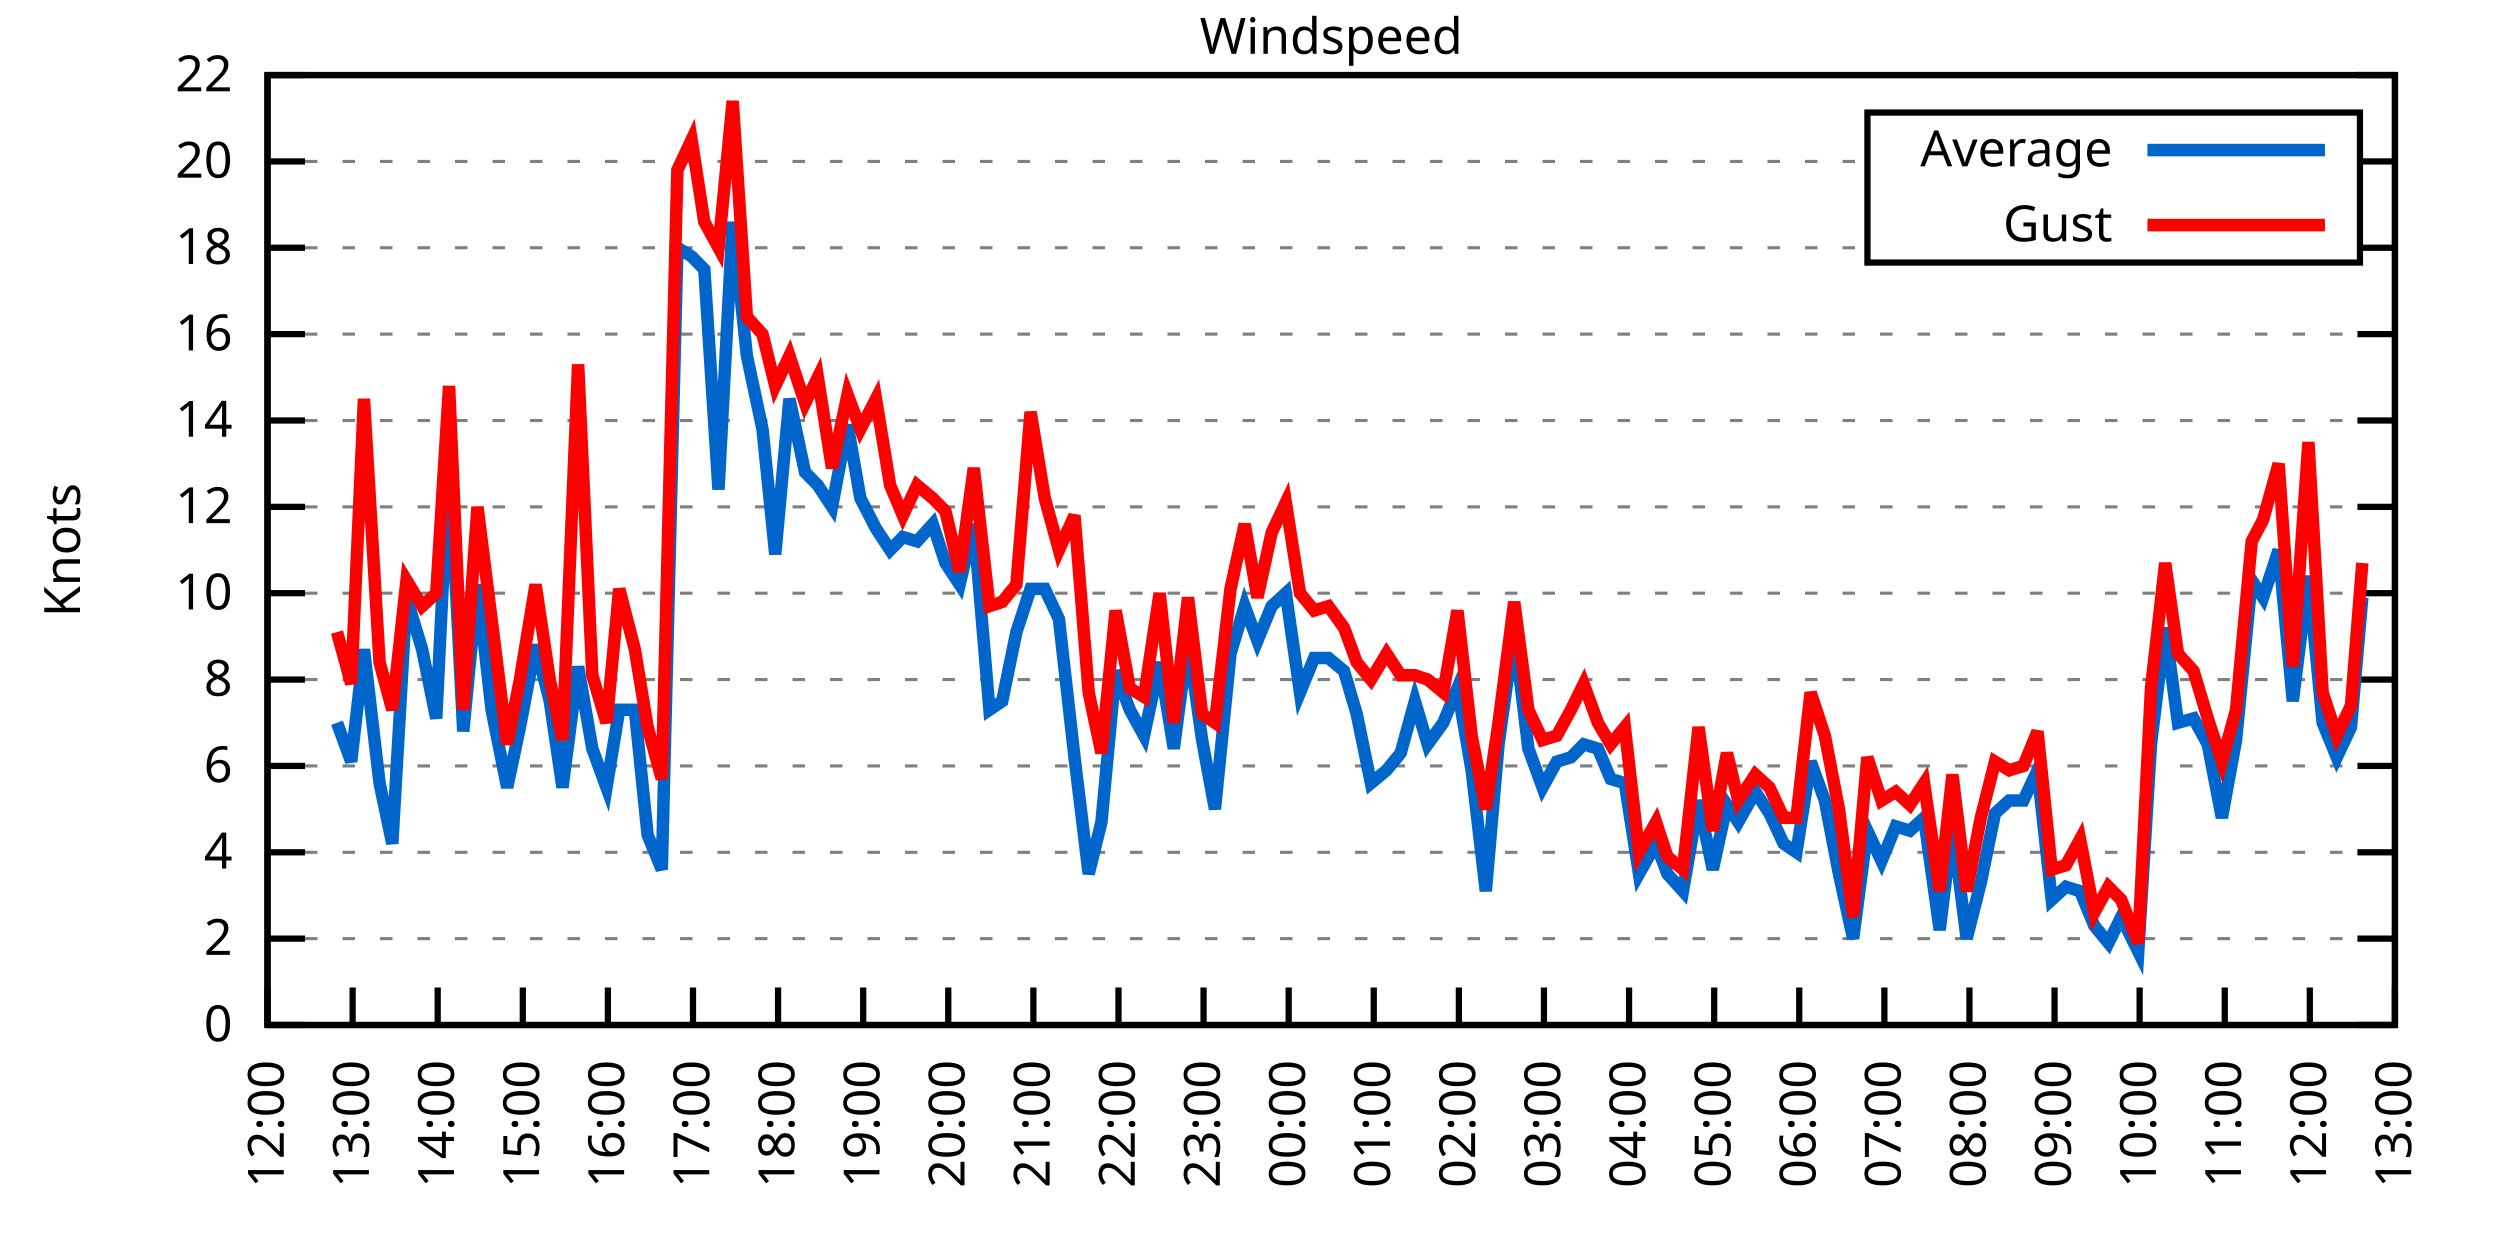
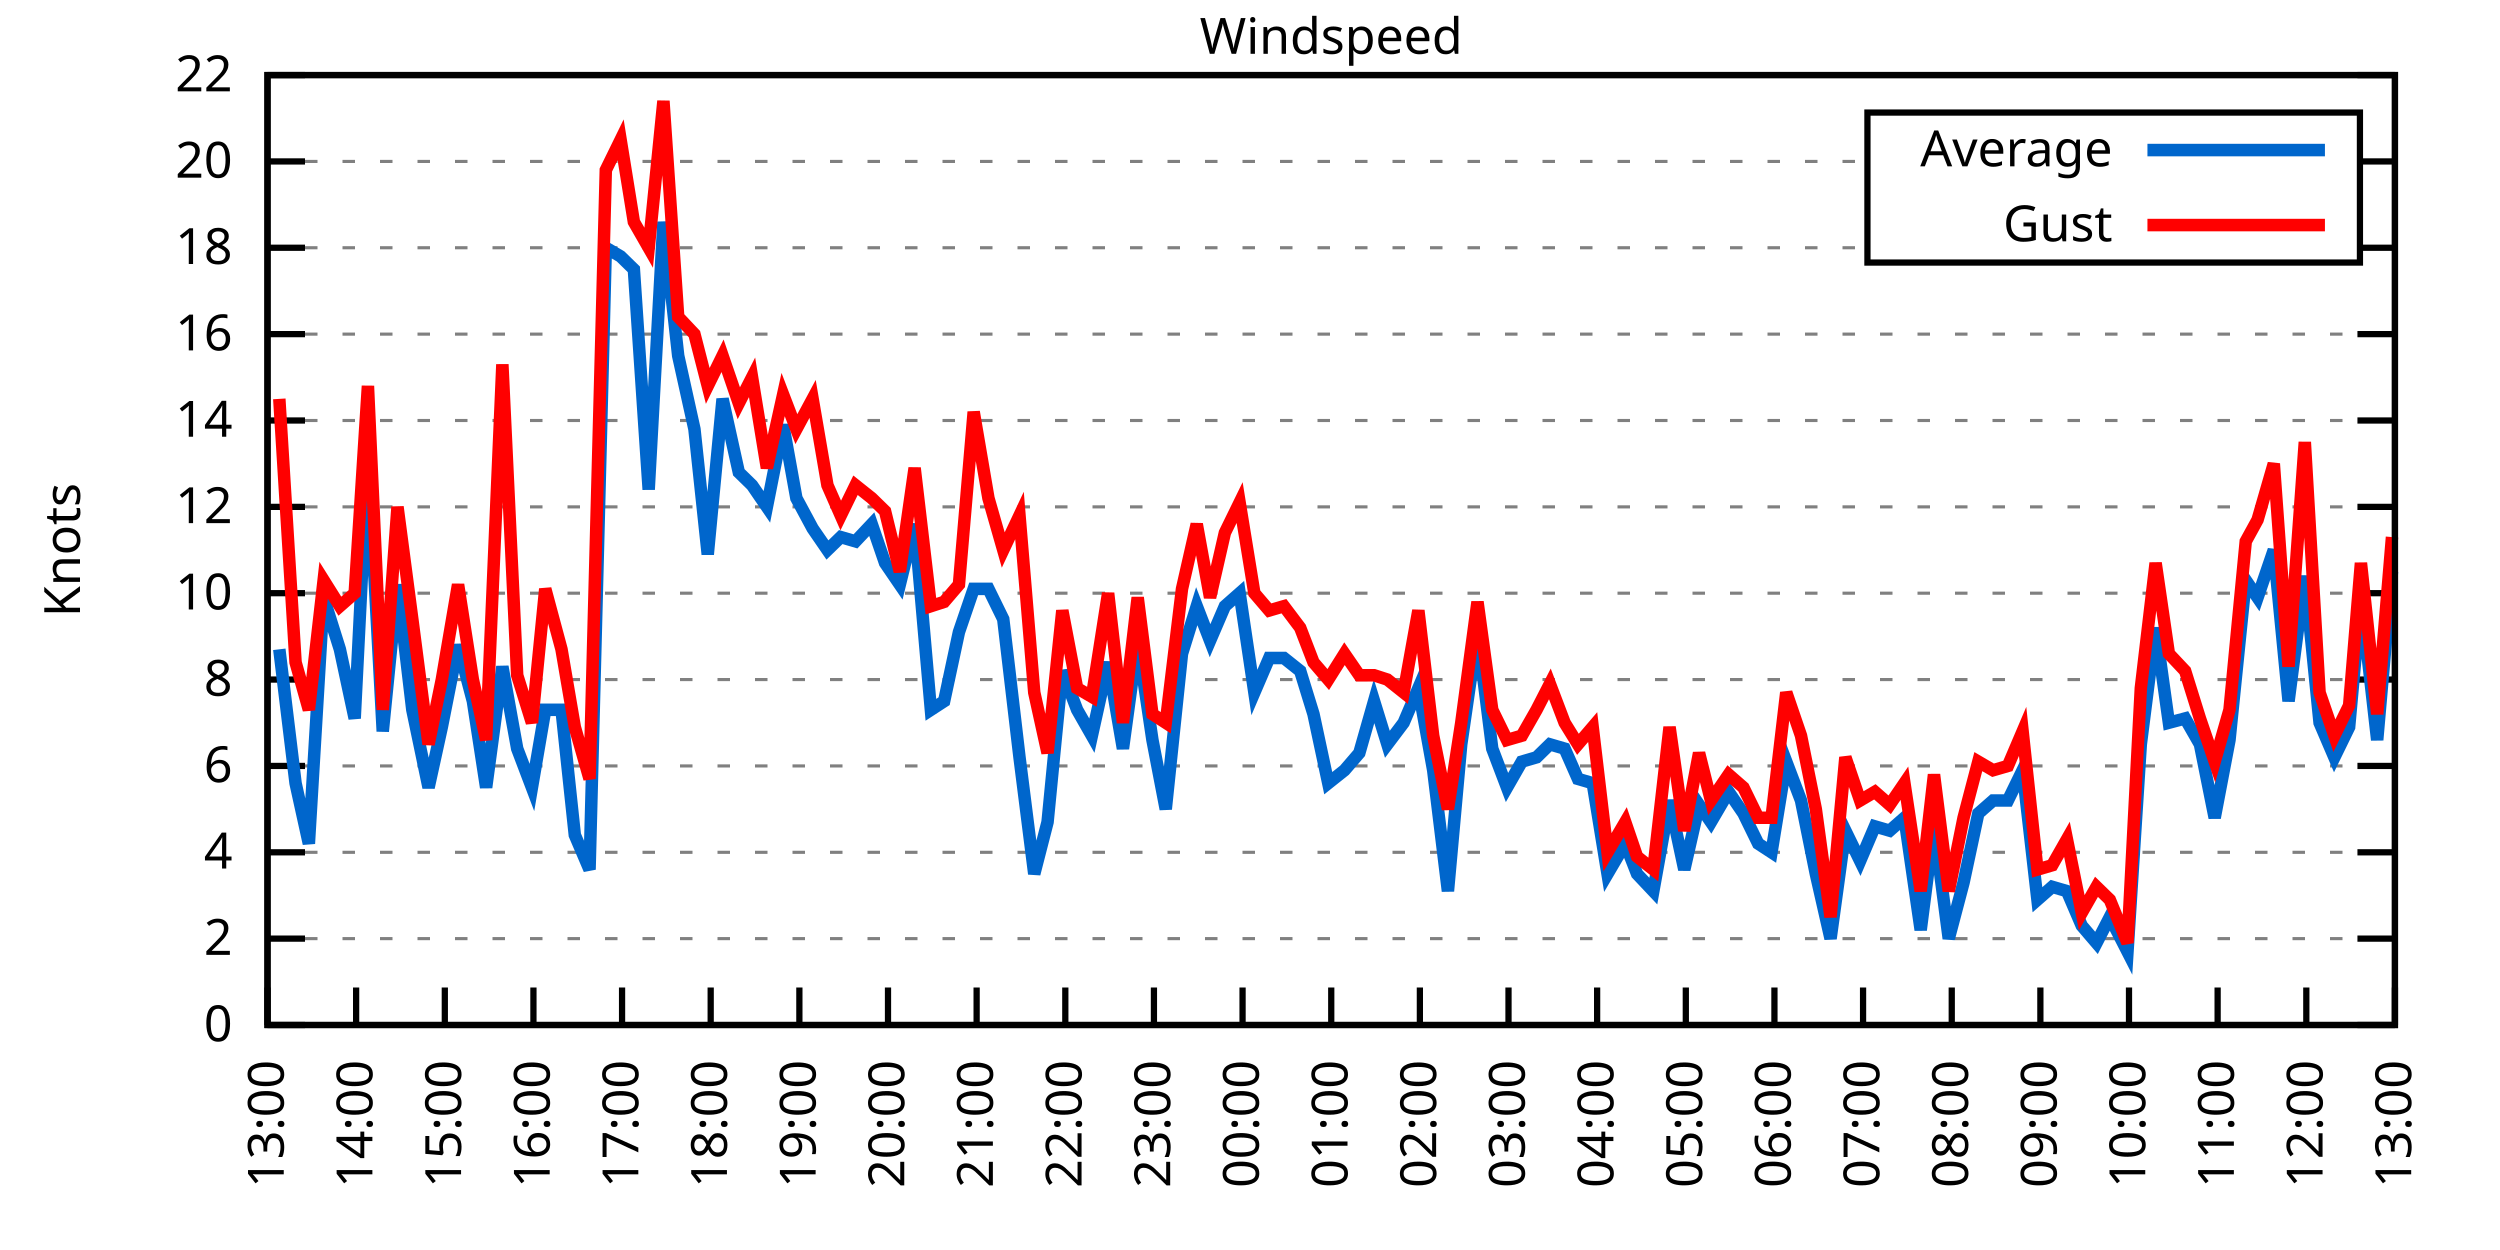
<svg xmlns="http://www.w3.org/2000/svg" xmlns:xlink="http://www.w3.org/1999/xlink" width="400" height="200" viewBox="0 0 400 200">
  <g id="gnuplot_canvas">
    <rect x="0" y="0" width="400" height="200" fill="none" />
    <defs>
      <circle id="gpDot" r="0.5" stroke-width="0.5" stroke="currentColor" />
      <path id="gpPt0" stroke-width="0.333" stroke="currentColor" d="M-1,0 h2 M0,-1 v2" />
      <path id="gpPt1" stroke-width="0.333" stroke="currentColor" d="M-1,-1 L1,1 M1,-1 L-1,1" />
      <path id="gpPt2" stroke-width="0.333" stroke="currentColor" d="M-1,0 L1,0 M0,-1 L0,1 M-1,-1 L1,1 M-1,1 L1,-1" />
      <rect id="gpPt3" stroke-width="0.333" stroke="currentColor" x="-1" y="-1" width="2" height="2" />
      <rect id="gpPt4" stroke-width="0.333" stroke="currentColor" fill="currentColor" x="-1" y="-1" width="2" height="2" />
      <circle id="gpPt5" stroke-width="0.333" stroke="currentColor" cx="0" cy="0" r="1" />
      <use xlink:href="#gpPt5" id="gpPt6" fill="currentColor" stroke="none" />
      <path id="gpPt7" stroke-width="0.333" stroke="currentColor" d="M0,-1.33 L-1.33,0.67 L1.33,0.67 z" />
      <use xlink:href="#gpPt7" id="gpPt8" fill="currentColor" stroke="none" />
      <use xlink:href="#gpPt7" id="gpPt9" stroke="currentColor" transform="rotate(180)" />
      <use xlink:href="#gpPt9" id="gpPt10" fill="currentColor" stroke="none" />
      <use xlink:href="#gpPt3" id="gpPt11" stroke="currentColor" transform="rotate(45)" />
      <use xlink:href="#gpPt11" id="gpPt12" fill="currentColor" stroke="none" />
      <path id="gpPt13" stroke-width="0.333" stroke="currentColor" d="M0,1.330 L1.265,0.411 L0.782,-1.067 L-0.782,-1.076 L-1.265,0.411 z" />
      <use xlink:href="#gpPt13" id="gpPt14" fill="currentColor" stroke="none" />
      <filter id="textbox" filterUnits="objectBoundingBox" x="0" y="0" height="1" width="1">
        <feFlood flood-color="white" flood-opacity="1" result="bgnd" />
        <feComposite in="SourceGraphic" in2="bgnd" operator="atop" />
      </filter>
      <filter id="greybox" filterUnits="objectBoundingBox" x="0" y="0" height="1" width="1">
        <feFlood flood-color="lightgrey" flood-opacity="1" result="grey" />
        <feComposite in="SourceGraphic" in2="grey" operator="atop" />
      </filter>
    </defs>
    <g fill="none" color="white" stroke="currentColor" stroke-width="1.00" stroke-linecap="butt" stroke-linejoin="miter">
</g>
    <g fill="none" color="black" stroke="currentColor" stroke-width="1.00" stroke-linecap="butt" stroke-linejoin="miter">
      <g stroke="none" shape-rendering="crispEdges">
        <polygon fill="rgb(255, 255, 255)" points="42.80,164.00 383.18,164.00 383.18,12.02 42.80,12.02 " />
      </g>
    </g>
    <g fill="none" color="black" stroke="currentColor" stroke-width="1.00" stroke-linecap="butt" stroke-linejoin="miter">
</g>
    <g fill="none" color="black" stroke="black" stroke-width="0.50" stroke-linecap="butt" stroke-linejoin="miter">
</g>
    <g fill="none" color="gray" stroke="currentColor" stroke-width="0.50" stroke-linecap="butt" stroke-linejoin="miter">
      <path stroke="gray" stroke-dasharray="2,4" class="gridline" d="M42.80,164.00 L383.19,164.00  " />
    </g>
    <g fill="none" color="gray" stroke="gray" stroke-width="1.00" stroke-linecap="butt" stroke-linejoin="miter">
</g>
    <g fill="none" color="black" stroke="currentColor" stroke-width="1.00" stroke-linecap="butt" stroke-linejoin="miter">
      <path stroke="black" d="M42.80,164.00 L48.80,164.00 M383.19,164.00 L377.19,164.00  " />
      <g transform="translate(37.20,166.60)" stroke="none" fill="black" font-family="Sans" font-size="8.00" text-anchor="end">
        <text>
          <tspan font-family="Sans"> 0</tspan>
        </text>
      </g>
    </g>
    <g fill="none" color="black" stroke="currentColor" stroke-width="1.00" stroke-linecap="butt" stroke-linejoin="miter">
</g>
    <g fill="none" color="black" stroke="black" stroke-width="0.50" stroke-linecap="butt" stroke-linejoin="miter">
</g>
    <g fill="none" color="gray" stroke="currentColor" stroke-width="0.50" stroke-linecap="butt" stroke-linejoin="miter">
      <path stroke="gray" stroke-dasharray="2,4" class="gridline" d="M42.80,150.18 L383.19,150.18  " />
    </g>
    <g fill="none" color="gray" stroke="gray" stroke-width="1.00" stroke-linecap="butt" stroke-linejoin="miter">
</g>
    <g fill="none" color="black" stroke="currentColor" stroke-width="1.00" stroke-linecap="butt" stroke-linejoin="miter">
      <path stroke="black" d="M42.80,150.18 L48.80,150.18 M383.19,150.18 L377.19,150.18  " />
      <g transform="translate(37.20,152.78)" stroke="none" fill="black" font-family="Sans" font-size="8.00" text-anchor="end">
        <text>
          <tspan font-family="Sans"> 2</tspan>
        </text>
      </g>
    </g>
    <g fill="none" color="black" stroke="currentColor" stroke-width="1.00" stroke-linecap="butt" stroke-linejoin="miter">
</g>
    <g fill="none" color="black" stroke="black" stroke-width="0.50" stroke-linecap="butt" stroke-linejoin="miter">
</g>
    <g fill="none" color="gray" stroke="currentColor" stroke-width="0.50" stroke-linecap="butt" stroke-linejoin="miter">
      <path stroke="gray" stroke-dasharray="2,4" class="gridline" d="M42.80,136.37 L383.19,136.37  " />
    </g>
    <g fill="none" color="gray" stroke="gray" stroke-width="1.00" stroke-linecap="butt" stroke-linejoin="miter">
</g>
    <g fill="none" color="black" stroke="currentColor" stroke-width="1.00" stroke-linecap="butt" stroke-linejoin="miter">
      <path stroke="black" d="M42.80,136.37 L48.80,136.37 M383.19,136.37 L377.19,136.37  " />
      <g transform="translate(37.20,138.97)" stroke="none" fill="black" font-family="Sans" font-size="8.00" text-anchor="end">
        <text>
          <tspan font-family="Sans"> 4</tspan>
        </text>
      </g>
    </g>
    <g fill="none" color="black" stroke="currentColor" stroke-width="1.00" stroke-linecap="butt" stroke-linejoin="miter">
</g>
    <g fill="none" color="black" stroke="black" stroke-width="0.50" stroke-linecap="butt" stroke-linejoin="miter">
</g>
    <g fill="none" color="gray" stroke="currentColor" stroke-width="0.50" stroke-linecap="butt" stroke-linejoin="miter">
      <path stroke="gray" stroke-dasharray="2,4" class="gridline" d="M42.80,122.55 L383.19,122.55  " />
    </g>
    <g fill="none" color="gray" stroke="gray" stroke-width="1.00" stroke-linecap="butt" stroke-linejoin="miter">
</g>
    <g fill="none" color="black" stroke="currentColor" stroke-width="1.00" stroke-linecap="butt" stroke-linejoin="miter">
      <path stroke="black" d="M42.80,122.55 L48.80,122.55 M383.19,122.55 L377.19,122.55  " />
      <g transform="translate(37.20,125.15)" stroke="none" fill="black" font-family="Sans" font-size="8.00" text-anchor="end">
        <text>
          <tspan font-family="Sans"> 6</tspan>
        </text>
      </g>
    </g>
    <g fill="none" color="black" stroke="currentColor" stroke-width="1.00" stroke-linecap="butt" stroke-linejoin="miter">
</g>
    <g fill="none" color="black" stroke="black" stroke-width="0.50" stroke-linecap="butt" stroke-linejoin="miter">
</g>
    <g fill="none" color="gray" stroke="currentColor" stroke-width="0.50" stroke-linecap="butt" stroke-linejoin="miter">
      <path stroke="gray" stroke-dasharray="2,4" class="gridline" d="M42.80,108.73 L383.19,108.73  " />
    </g>
    <g fill="none" color="gray" stroke="gray" stroke-width="1.00" stroke-linecap="butt" stroke-linejoin="miter">
</g>
    <g fill="none" color="black" stroke="currentColor" stroke-width="1.00" stroke-linecap="butt" stroke-linejoin="miter">
      <path stroke="black" d="M42.80,108.73 L48.80,108.73 M383.19,108.73 L377.19,108.73  " />
      <g transform="translate(37.20,111.33)" stroke="none" fill="black" font-family="Sans" font-size="8.00" text-anchor="end">
        <text>
          <tspan font-family="Sans"> 8</tspan>
        </text>
      </g>
    </g>
    <g fill="none" color="black" stroke="currentColor" stroke-width="1.00" stroke-linecap="butt" stroke-linejoin="miter">
</g>
    <g fill="none" color="black" stroke="black" stroke-width="0.50" stroke-linecap="butt" stroke-linejoin="miter">
</g>
    <g fill="none" color="gray" stroke="currentColor" stroke-width="0.50" stroke-linecap="butt" stroke-linejoin="miter">
      <path stroke="gray" stroke-dasharray="2,4" class="gridline" d="M42.80,94.91 L383.19,94.91  " />
    </g>
    <g fill="none" color="gray" stroke="gray" stroke-width="1.00" stroke-linecap="butt" stroke-linejoin="miter">
</g>
    <g fill="none" color="black" stroke="currentColor" stroke-width="1.00" stroke-linecap="butt" stroke-linejoin="miter">
      <path stroke="black" d="M42.80,94.91 L48.80,94.91 M383.19,94.91 L377.19,94.91  " />
      <g transform="translate(37.20,97.51)" stroke="none" fill="black" font-family="Sans" font-size="8.00" text-anchor="end">
        <text>
          <tspan font-family="Sans"> 10</tspan>
        </text>
      </g>
    </g>
    <g fill="none" color="black" stroke="currentColor" stroke-width="1.00" stroke-linecap="butt" stroke-linejoin="miter">
</g>
    <g fill="none" color="black" stroke="black" stroke-width="0.50" stroke-linecap="butt" stroke-linejoin="miter">
</g>
    <g fill="none" color="gray" stroke="currentColor" stroke-width="0.50" stroke-linecap="butt" stroke-linejoin="miter">
      <path stroke="gray" stroke-dasharray="2,4" class="gridline" d="M42.80,81.10 L383.19,81.10  " />
    </g>
    <g fill="none" color="gray" stroke="gray" stroke-width="1.00" stroke-linecap="butt" stroke-linejoin="miter">
</g>
    <g fill="none" color="black" stroke="currentColor" stroke-width="1.00" stroke-linecap="butt" stroke-linejoin="miter">
      <path stroke="black" d="M42.80,81.10 L48.80,81.10 M383.19,81.10 L377.19,81.10  " />
      <g transform="translate(37.20,83.70)" stroke="none" fill="black" font-family="Sans" font-size="8.00" text-anchor="end">
        <text>
          <tspan font-family="Sans"> 12</tspan>
        </text>
      </g>
    </g>
    <g fill="none" color="black" stroke="currentColor" stroke-width="1.00" stroke-linecap="butt" stroke-linejoin="miter">
</g>
    <g fill="none" color="black" stroke="black" stroke-width="0.50" stroke-linecap="butt" stroke-linejoin="miter">
</g>
    <g fill="none" color="gray" stroke="currentColor" stroke-width="0.50" stroke-linecap="butt" stroke-linejoin="miter">
      <path stroke="gray" stroke-dasharray="2,4" class="gridline" d="M42.80,67.28 L383.19,67.28  " />
    </g>
    <g fill="none" color="gray" stroke="gray" stroke-width="1.00" stroke-linecap="butt" stroke-linejoin="miter">
</g>
    <g fill="none" color="black" stroke="currentColor" stroke-width="1.00" stroke-linecap="butt" stroke-linejoin="miter">
      <path stroke="black" d="M42.80,67.28 L48.80,67.28 M383.19,67.28 L377.19,67.28  " />
      <g transform="translate(37.20,69.88)" stroke="none" fill="black" font-family="Sans" font-size="8.00" text-anchor="end">
        <text>
          <tspan font-family="Sans"> 14</tspan>
        </text>
      </g>
    </g>
    <g fill="none" color="black" stroke="currentColor" stroke-width="1.00" stroke-linecap="butt" stroke-linejoin="miter">
</g>
    <g fill="none" color="black" stroke="black" stroke-width="0.50" stroke-linecap="butt" stroke-linejoin="miter">
</g>
    <g fill="none" color="gray" stroke="currentColor" stroke-width="0.50" stroke-linecap="butt" stroke-linejoin="miter">
      <path stroke="gray" stroke-dasharray="2,4" class="gridline" d="M42.80,53.46 L383.19,53.46  " />
    </g>
    <g fill="none" color="gray" stroke="gray" stroke-width="1.00" stroke-linecap="butt" stroke-linejoin="miter">
</g>
    <g fill="none" color="black" stroke="currentColor" stroke-width="1.00" stroke-linecap="butt" stroke-linejoin="miter">
      <path stroke="black" d="M42.80,53.46 L48.80,53.46 M383.19,53.46 L377.19,53.46  " />
      <g transform="translate(37.20,56.06)" stroke="none" fill="black" font-family="Sans" font-size="8.00" text-anchor="end">
        <text>
          <tspan font-family="Sans"> 16</tspan>
        </text>
      </g>
    </g>
    <g fill="none" color="black" stroke="currentColor" stroke-width="1.00" stroke-linecap="butt" stroke-linejoin="miter">
</g>
    <g fill="none" color="black" stroke="black" stroke-width="0.50" stroke-linecap="butt" stroke-linejoin="miter">
</g>
    <g fill="none" color="gray" stroke="currentColor" stroke-width="0.50" stroke-linecap="butt" stroke-linejoin="miter">
      <path stroke="gray" stroke-dasharray="2,4" class="gridline" d="M42.80,39.64 L298.79,39.64 M377.59,39.64 L383.19,39.64  " />
    </g>
    <g fill="none" color="gray" stroke="gray" stroke-width="1.00" stroke-linecap="butt" stroke-linejoin="miter">
</g>
    <g fill="none" color="black" stroke="currentColor" stroke-width="1.00" stroke-linecap="butt" stroke-linejoin="miter">
      <path stroke="black" d="M42.80,39.64 L48.80,39.64 M383.19,39.64 L377.19,39.64  " />
      <g transform="translate(37.20,42.24)" stroke="none" fill="black" font-family="Sans" font-size="8.00" text-anchor="end">
        <text>
          <tspan font-family="Sans"> 18</tspan>
        </text>
      </g>
    </g>
    <g fill="none" color="black" stroke="currentColor" stroke-width="1.00" stroke-linecap="butt" stroke-linejoin="miter">
</g>
    <g fill="none" color="black" stroke="black" stroke-width="0.50" stroke-linecap="butt" stroke-linejoin="miter">
</g>
    <g fill="none" color="gray" stroke="currentColor" stroke-width="0.50" stroke-linecap="butt" stroke-linejoin="miter">
      <path stroke="gray" stroke-dasharray="2,4" class="gridline" d="M42.80,25.83 L298.79,25.83 M377.59,25.83 L383.19,25.83  " />
    </g>
    <g fill="none" color="gray" stroke="gray" stroke-width="1.00" stroke-linecap="butt" stroke-linejoin="miter">
</g>
    <g fill="none" color="black" stroke="currentColor" stroke-width="1.00" stroke-linecap="butt" stroke-linejoin="miter">
      <path stroke="black" d="M42.80,25.83 L48.80,25.83 M383.19,25.83 L377.19,25.83  " />
      <g transform="translate(37.20,28.43)" stroke="none" fill="black" font-family="Sans" font-size="8.00" text-anchor="end">
        <text>
          <tspan font-family="Sans"> 20</tspan>
        </text>
      </g>
    </g>
    <g fill="none" color="black" stroke="currentColor" stroke-width="1.00" stroke-linecap="butt" stroke-linejoin="miter">
</g>
    <g fill="none" color="black" stroke="black" stroke-width="0.50" stroke-linecap="butt" stroke-linejoin="miter">
</g>
    <g fill="none" color="gray" stroke="currentColor" stroke-width="0.50" stroke-linecap="butt" stroke-linejoin="miter">
      <path stroke="gray" stroke-dasharray="2,4" class="gridline" d="M42.80,12.01 L383.19,12.01  " />
    </g>
    <g fill="none" color="gray" stroke="gray" stroke-width="1.00" stroke-linecap="butt" stroke-linejoin="miter">
</g>
    <g fill="none" color="black" stroke="currentColor" stroke-width="1.00" stroke-linecap="butt" stroke-linejoin="miter">
      <path stroke="black" d="M42.80,12.01 L48.80,12.01 M383.19,12.01 L377.19,12.01  " />
      <g transform="translate(37.20,14.61)" stroke="none" fill="black" font-family="Sans" font-size="8.00" text-anchor="end">
        <text>
          <tspan font-family="Sans"> 22</tspan>
        </text>
      </g>
    </g>
    <g fill="none" color="black" stroke="currentColor" stroke-width="1.00" stroke-linecap="butt" stroke-linejoin="miter">
      <path stroke="black" d="M42.80,164.00 L42.80,158.00  " />
      <g transform="translate(45.40,169.60) rotate(270.00)" stroke="none" fill="black" font-family="Sans" font-size="8.00" text-anchor="end">
        <text>
-           <tspan font-family="Sans">12:00</tspan>
-         </text>
-       </g>
-     </g>
-     <g fill="none" color="black" stroke="currentColor" stroke-width="1.00" stroke-linecap="butt" stroke-linejoin="miter">
-       <path stroke="black" d="M56.42,164.00 L56.42,158.00  " />
-       <g transform="translate(59.02,169.60) rotate(270.00)" stroke="none" fill="black" font-family="Sans" font-size="8.00" text-anchor="end">
-         <text>
          <tspan font-family="Sans">13:00</tspan>
        </text>
      </g>
    </g>
    <g fill="none" color="black" stroke="currentColor" stroke-width="1.00" stroke-linecap="butt" stroke-linejoin="miter">
-       <path stroke="black" d="M70.03,164.00 L70.03,158.00  " />
-       <g transform="translate(72.63,169.60) rotate(270.00)" stroke="none" fill="black" font-family="Sans" font-size="8.00" text-anchor="end">
+       <path stroke="black" d="M56.98,164.00 L56.98,158.00  " />
+       <g transform="translate(59.58,169.60) rotate(270.00)" stroke="none" fill="black" font-family="Sans" font-size="8.00" text-anchor="end">
        <text>
          <tspan font-family="Sans">14:00</tspan>
        </text>
      </g>
    </g>
    <g fill="none" color="black" stroke="currentColor" stroke-width="1.00" stroke-linecap="butt" stroke-linejoin="miter">
-       <path stroke="black" d="M83.65,164.00 L83.65,158.00  " />
-       <g transform="translate(86.25,169.60) rotate(270.00)" stroke="none" fill="black" font-family="Sans" font-size="8.00" text-anchor="end">
+       <path stroke="black" d="M71.17,164.00 L71.17,158.00  " />
+       <g transform="translate(73.77,169.60) rotate(270.00)" stroke="none" fill="black" font-family="Sans" font-size="8.00" text-anchor="end">
        <text>
          <tspan font-family="Sans">15:00</tspan>
        </text>
      </g>
    </g>
    <g fill="none" color="black" stroke="currentColor" stroke-width="1.00" stroke-linecap="butt" stroke-linejoin="miter">
-       <path stroke="black" d="M97.26,164.00 L97.26,158.00  " />
-       <g transform="translate(99.86,169.60) rotate(270.00)" stroke="none" fill="black" font-family="Sans" font-size="8.00" text-anchor="end">
+       <path stroke="black" d="M85.35,164.00 L85.35,158.00  " />
+       <g transform="translate(87.95,169.60) rotate(270.00)" stroke="none" fill="black" font-family="Sans" font-size="8.00" text-anchor="end">
        <text>
          <tspan font-family="Sans">16:00</tspan>
        </text>
      </g>
    </g>
    <g fill="none" color="black" stroke="currentColor" stroke-width="1.00" stroke-linecap="butt" stroke-linejoin="miter">
-       <path stroke="black" d="M110.88,164.00 L110.88,158.00  " />
-       <g transform="translate(113.48,169.60) rotate(270.00)" stroke="none" fill="black" font-family="Sans" font-size="8.00" text-anchor="end">
+       <path stroke="black" d="M99.53,164.00 L99.53,158.00  " />
+       <g transform="translate(102.13,169.60) rotate(270.00)" stroke="none" fill="black" font-family="Sans" font-size="8.00" text-anchor="end">
        <text>
          <tspan font-family="Sans">17:00</tspan>
        </text>
      </g>
    </g>
    <g fill="none" color="black" stroke="currentColor" stroke-width="1.00" stroke-linecap="butt" stroke-linejoin="miter">
-       <path stroke="black" d="M124.49,164.00 L124.49,158.00  " />
-       <g transform="translate(127.09,169.60) rotate(270.00)" stroke="none" fill="black" font-family="Sans" font-size="8.00" text-anchor="end">
+       <path stroke="black" d="M113.71,164.00 L113.71,158.00  " />
+       <g transform="translate(116.31,169.60) rotate(270.00)" stroke="none" fill="black" font-family="Sans" font-size="8.00" text-anchor="end">
        <text>
          <tspan font-family="Sans">18:00</tspan>
        </text>
      </g>
    </g>
    <g fill="none" color="black" stroke="currentColor" stroke-width="1.00" stroke-linecap="butt" stroke-linejoin="miter">
-       <path stroke="black" d="M138.11,164.00 L138.11,158.00  " />
-       <g transform="translate(140.71,169.60) rotate(270.00)" stroke="none" fill="black" font-family="Sans" font-size="8.00" text-anchor="end">
+       <path stroke="black" d="M127.90,164.00 L127.90,158.00  " />
+       <g transform="translate(130.50,169.60) rotate(270.00)" stroke="none" fill="black" font-family="Sans" font-size="8.00" text-anchor="end">
        <text>
          <tspan font-family="Sans">19:00</tspan>
        </text>
      </g>
    </g>
    <g fill="none" color="black" stroke="currentColor" stroke-width="1.00" stroke-linecap="butt" stroke-linejoin="miter">
-       <path stroke="black" d="M151.72,164.00 L151.72,158.00  " />
-       <g transform="translate(154.32,169.60) rotate(270.00)" stroke="none" fill="black" font-family="Sans" font-size="8.00" text-anchor="end">
+       <path stroke="black" d="M142.08,164.00 L142.08,158.00  " />
+       <g transform="translate(144.68,169.60) rotate(270.00)" stroke="none" fill="black" font-family="Sans" font-size="8.00" text-anchor="end">
        <text>
          <tspan font-family="Sans">20:00</tspan>
        </text>
      </g>
    </g>
    <g fill="none" color="black" stroke="currentColor" stroke-width="1.00" stroke-linecap="butt" stroke-linejoin="miter">
-       <path stroke="black" d="M165.34,164.00 L165.34,158.00  " />
-       <g transform="translate(167.94,169.60) rotate(270.00)" stroke="none" fill="black" font-family="Sans" font-size="8.00" text-anchor="end">
+       <path stroke="black" d="M156.26,164.00 L156.26,158.00  " />
+       <g transform="translate(158.86,169.60) rotate(270.00)" stroke="none" fill="black" font-family="Sans" font-size="8.00" text-anchor="end">
        <text>
          <tspan font-family="Sans">21:00</tspan>
        </text>
      </g>
    </g>
    <g fill="none" color="black" stroke="currentColor" stroke-width="1.00" stroke-linecap="butt" stroke-linejoin="miter">
-       <path stroke="black" d="M178.96,164.00 L178.96,158.00  " />
-       <g transform="translate(181.56,169.60) rotate(270.00)" stroke="none" fill="black" font-family="Sans" font-size="8.00" text-anchor="end">
+       <path stroke="black" d="M170.45,164.00 L170.45,158.00  " />
+       <g transform="translate(173.05,169.60) rotate(270.00)" stroke="none" fill="black" font-family="Sans" font-size="8.00" text-anchor="end">
        <text>
          <tspan font-family="Sans">22:00</tspan>
        </text>
      </g>
    </g>
    <g fill="none" color="black" stroke="currentColor" stroke-width="1.00" stroke-linecap="butt" stroke-linejoin="miter">
-       <path stroke="black" d="M192.57,164.00 L192.57,158.00  " />
-       <g transform="translate(195.17,169.60) rotate(270.00)" stroke="none" fill="black" font-family="Sans" font-size="8.00" text-anchor="end">
+       <path stroke="black" d="M184.63,164.00 L184.63,158.00  " />
+       <g transform="translate(187.23,169.60) rotate(270.00)" stroke="none" fill="black" font-family="Sans" font-size="8.00" text-anchor="end">
        <text>
          <tspan font-family="Sans">23:00</tspan>
        </text>
      </g>
    </g>
    <g fill="none" color="black" stroke="currentColor" stroke-width="1.00" stroke-linecap="butt" stroke-linejoin="miter">
-       <path stroke="black" d="M206.19,164.00 L206.19,158.00  " />
-       <g transform="translate(208.79,169.60) rotate(270.00)" stroke="none" fill="black" font-family="Sans" font-size="8.00" text-anchor="end">
+       <path stroke="black" d="M198.81,164.00 L198.81,158.00  " />
+       <g transform="translate(201.41,169.60) rotate(270.00)" stroke="none" fill="black" font-family="Sans" font-size="8.00" text-anchor="end">
        <text>
          <tspan font-family="Sans">00:00</tspan>
        </text>
      </g>
    </g>
    <g fill="none" color="black" stroke="currentColor" stroke-width="1.00" stroke-linecap="butt" stroke-linejoin="miter">
-       <path stroke="black" d="M219.80,164.00 L219.80,158.00  " />
-       <g transform="translate(222.40,169.60) rotate(270.00)" stroke="none" fill="black" font-family="Sans" font-size="8.00" text-anchor="end">
+       <path stroke="black" d="M213.00,164.00 L213.00,158.00  " />
+       <g transform="translate(215.60,169.60) rotate(270.00)" stroke="none" fill="black" font-family="Sans" font-size="8.00" text-anchor="end">
        <text>
          <tspan font-family="Sans">01:00</tspan>
        </text>
      </g>
    </g>
    <g fill="none" color="black" stroke="currentColor" stroke-width="1.00" stroke-linecap="butt" stroke-linejoin="miter">
-       <path stroke="black" d="M233.42,164.00 L233.42,158.00  " />
-       <g transform="translate(236.02,169.60) rotate(270.00)" stroke="none" fill="black" font-family="Sans" font-size="8.00" text-anchor="end">
+       <path stroke="black" d="M227.18,164.00 L227.18,158.00  " />
+       <g transform="translate(229.78,169.60) rotate(270.00)" stroke="none" fill="black" font-family="Sans" font-size="8.00" text-anchor="end">
        <text>
          <tspan font-family="Sans">02:00</tspan>
        </text>
      </g>
    </g>
    <g fill="none" color="black" stroke="currentColor" stroke-width="1.00" stroke-linecap="butt" stroke-linejoin="miter">
-       <path stroke="black" d="M247.03,164.00 L247.03,158.00  " />
-       <g transform="translate(249.63,169.60) rotate(270.00)" stroke="none" fill="black" font-family="Sans" font-size="8.00" text-anchor="end">
+       <path stroke="black" d="M241.36,164.00 L241.36,158.00  " />
+       <g transform="translate(243.96,169.60) rotate(270.00)" stroke="none" fill="black" font-family="Sans" font-size="8.00" text-anchor="end">
        <text>
          <tspan font-family="Sans">03:00</tspan>
        </text>
      </g>
    </g>
    <g fill="none" color="black" stroke="currentColor" stroke-width="1.00" stroke-linecap="butt" stroke-linejoin="miter">
-       <path stroke="black" d="M260.65,164.00 L260.65,158.00  " />
-       <g transform="translate(263.25,169.60) rotate(270.00)" stroke="none" fill="black" font-family="Sans" font-size="8.00" text-anchor="end">
+       <path stroke="black" d="M255.54,164.00 L255.54,158.00  " />
+       <g transform="translate(258.14,169.60) rotate(270.00)" stroke="none" fill="black" font-family="Sans" font-size="8.00" text-anchor="end">
        <text>
          <tspan font-family="Sans">04:00</tspan>
        </text>
      </g>
    </g>
    <g fill="none" color="black" stroke="currentColor" stroke-width="1.00" stroke-linecap="butt" stroke-linejoin="miter">
-       <path stroke="black" d="M274.27,164.00 L274.27,158.00  " />
-       <g transform="translate(276.87,169.60) rotate(270.00)" stroke="none" fill="black" font-family="Sans" font-size="8.00" text-anchor="end">
+       <path stroke="black" d="M269.73,164.00 L269.73,158.00  " />
+       <g transform="translate(272.33,169.60) rotate(270.00)" stroke="none" fill="black" font-family="Sans" font-size="8.00" text-anchor="end">
        <text>
          <tspan font-family="Sans">05:00</tspan>
        </text>
      </g>
    </g>
    <g fill="none" color="black" stroke="currentColor" stroke-width="1.00" stroke-linecap="butt" stroke-linejoin="miter">
-       <path stroke="black" d="M287.88,164.00 L287.88,158.00  " />
-       <g transform="translate(290.48,169.60) rotate(270.00)" stroke="none" fill="black" font-family="Sans" font-size="8.00" text-anchor="end">
+       <path stroke="black" d="M283.91,164.00 L283.91,158.00  " />
+       <g transform="translate(286.51,169.60) rotate(270.00)" stroke="none" fill="black" font-family="Sans" font-size="8.00" text-anchor="end">
        <text>
          <tspan font-family="Sans">06:00</tspan>
        </text>
      </g>
    </g>
    <g fill="none" color="black" stroke="currentColor" stroke-width="1.00" stroke-linecap="butt" stroke-linejoin="miter">
-       <path stroke="black" d="M301.50,164.00 L301.50,158.00  " />
-       <g transform="translate(304.10,169.60) rotate(270.00)" stroke="none" fill="black" font-family="Sans" font-size="8.00" text-anchor="end">
+       <path stroke="black" d="M298.09,164.00 L298.09,158.00  " />
+       <g transform="translate(300.69,169.60) rotate(270.00)" stroke="none" fill="black" font-family="Sans" font-size="8.00" text-anchor="end">
        <text>
          <tspan font-family="Sans">07:00</tspan>
        </text>
      </g>
    </g>
    <g fill="none" color="black" stroke="currentColor" stroke-width="1.00" stroke-linecap="butt" stroke-linejoin="miter">
-       <path stroke="black" d="M315.11,164.00 L315.11,158.00  " />
-       <g transform="translate(317.71,169.60) rotate(270.00)" stroke="none" fill="black" font-family="Sans" font-size="8.00" text-anchor="end">
+       <path stroke="black" d="M312.28,164.00 L312.28,158.00  " />
+       <g transform="translate(314.88,169.60) rotate(270.00)" stroke="none" fill="black" font-family="Sans" font-size="8.00" text-anchor="end">
        <text>
          <tspan font-family="Sans">08:00</tspan>
        </text>
      </g>
    </g>
    <g fill="none" color="black" stroke="currentColor" stroke-width="1.00" stroke-linecap="butt" stroke-linejoin="miter">
-       <path stroke="black" d="M328.73,164.00 L328.73,158.00  " />
-       <g transform="translate(331.33,169.60) rotate(270.00)" stroke="none" fill="black" font-family="Sans" font-size="8.00" text-anchor="end">
+       <path stroke="black" d="M326.46,164.00 L326.46,158.00  " />
+       <g transform="translate(329.06,169.60) rotate(270.00)" stroke="none" fill="black" font-family="Sans" font-size="8.00" text-anchor="end">
        <text>
          <tspan font-family="Sans">09:00</tspan>
        </text>
      </g>
    </g>
    <g fill="none" color="black" stroke="currentColor" stroke-width="1.00" stroke-linecap="butt" stroke-linejoin="miter">
-       <path stroke="black" d="M342.34,164.00 L342.34,158.00  " />
-       <g transform="translate(344.94,169.60) rotate(270.00)" stroke="none" fill="black" font-family="Sans" font-size="8.00" text-anchor="end">
+       <path stroke="black" d="M340.64,164.00 L340.64,158.00  " />
+       <g transform="translate(343.24,169.60) rotate(270.00)" stroke="none" fill="black" font-family="Sans" font-size="8.00" text-anchor="end">
        <text>
          <tspan font-family="Sans">10:00</tspan>
        </text>
      </g>
    </g>
    <g fill="none" color="black" stroke="currentColor" stroke-width="1.00" stroke-linecap="butt" stroke-linejoin="miter">
-       <path stroke="black" d="M355.96,164.00 L355.96,158.00  " />
-       <g transform="translate(358.56,169.60) rotate(270.00)" stroke="none" fill="black" font-family="Sans" font-size="8.00" text-anchor="end">
+       <path stroke="black" d="M354.82,164.00 L354.82,158.00  " />
+       <g transform="translate(357.42,169.60) rotate(270.00)" stroke="none" fill="black" font-family="Sans" font-size="8.00" text-anchor="end">
        <text>
          <tspan font-family="Sans">11:00</tspan>
        </text>
      </g>
    </g>
    <g fill="none" color="black" stroke="currentColor" stroke-width="1.00" stroke-linecap="butt" stroke-linejoin="miter">
-       <path stroke="black" d="M369.57,164.00 L369.57,158.00  " />
-       <g transform="translate(372.17,169.60) rotate(270.00)" stroke="none" fill="black" font-family="Sans" font-size="8.00" text-anchor="end">
+       <path stroke="black" d="M369.01,164.00 L369.01,158.00  " />
+       <g transform="translate(371.61,169.60) rotate(270.00)" stroke="none" fill="black" font-family="Sans" font-size="8.00" text-anchor="end">
        <text>
          <tspan font-family="Sans">12:00</tspan>
        </text>
      </g>
    </g>
    <g fill="none" color="black" stroke="currentColor" stroke-width="1.00" stroke-linecap="butt" stroke-linejoin="miter">
      <path stroke="black" d="M383.19,164.00 L383.19,158.00  " />
      <g transform="translate(385.79,169.60) rotate(270.00)" stroke="none" fill="black" font-family="Sans" font-size="8.00" text-anchor="end">
        <text>
          <tspan font-family="Sans">13:00</tspan>
        </text>
      </g>
    </g>
    <g fill="none" color="black" stroke="currentColor" stroke-width="1.00" stroke-linecap="butt" stroke-linejoin="miter">
</g>
    <g fill="none" color="black" stroke="currentColor" stroke-width="1.00" stroke-linecap="butt" stroke-linejoin="miter">
      <path stroke="black" d="M42.80,12.01 L42.80,164.00 L383.19,164.00 L383.19,12.01 L42.80,12.01 Z  " />
    </g>
    <g fill="none" color="black" stroke="currentColor" stroke-width="1.00" stroke-linecap="butt" stroke-linejoin="miter">
</g>
    <g fill="none" color="black" stroke="currentColor" stroke-width="1.00" stroke-linecap="butt" stroke-linejoin="miter">
      <path stroke="black" d="M298.79,42.01 L298.79,18.01 L377.59,18.01 L377.59,42.01 L298.79,42.01 Z  " />
    </g>
    <g id="Windspeed_plot_1">
      <g fill="none" color="white" stroke="black" stroke-width="2.00" stroke-linecap="butt" stroke-linejoin="miter">
</g>
      <g fill="none" color="black" stroke="currentColor" stroke-width="2.00" stroke-linecap="butt" stroke-linejoin="miter">
        <g transform="translate(337.99,26.61)" stroke="none" fill="black" font-family="Sans" font-size="8.00" text-anchor="end">
          <text>
            <tspan font-family="Sans">Average</tspan>
          </text>
        </g>
      </g>
      <g fill="none" color="black" stroke="currentColor" stroke-width="2.00" stroke-linecap="butt" stroke-linejoin="miter">
-         <path stroke="rgb(  0, 102, 204)" d="M343.59,24.01 L371.99,24.01 M53.92,115.64 L56.19,121.86 L58.23,103.89 L60.73,125.31 L62.77,134.98 L65.04,95.60   L67.54,103.89 L69.80,114.95 L71.85,72.81 L74.12,117.02 L76.39,93.53 L78.65,113.57 L81.15,126.00 L83.19,116.33   L85.69,103.20 L87.96,112.19 L90.00,126.00 L92.50,106.66 L94.77,119.78 L97.04,126.00 L99.08,113.57 L101.57,113.57   L103.62,133.60 L105.89,139.13 L108.38,39.64 L110.65,41.03 L112.69,43.10 L114.96,78.33 L117.23,35.50 L119.50,56.92   L122.00,68.66 L124.04,88.70 L126.31,63.82 L128.81,75.57 L130.85,77.64 L133.12,81.10 L135.61,67.97 L137.66,79.71   L140.15,84.55 L142.42,88.00 L144.46,85.93 L146.73,86.62 L149.23,83.86 L151.27,90.08 L153.54,93.53 L155.81,83.86   L158.31,113.57 L160.35,112.19 L162.62,101.13 L164.89,94.22 L167.16,94.22 L169.43,99.06 L171.92,121.17 L174.19,139.82   L176.23,131.53 L178.50,107.35 L180.77,113.57 L183.04,117.71 L185.54,105.97 L187.81,119.78 L190.08,102.51 L192.34,118.40   L194.39,129.46 L196.88,104.59 L199.15,96.99 L201.19,102.51 L203.46,96.99 L205.73,94.91 L208.00,110.80 L210.27,105.28   L212.54,105.28 L215.04,107.35 L217.08,114.26 L219.35,125.31 L221.85,123.24 L224.11,120.48 L226.38,112.19 L228.43,119.09   L230.92,115.64 L233.19,110.11 L235.46,123.24 L237.73,142.58 L239.77,119.09 L242.27,101.13 L244.54,119.78 L246.81,126.00   L249.08,121.86 L251.35,121.17 L253.39,119.09 L255.66,119.78 L257.70,124.62 L259.97,125.31 L262.24,139.82 L264.96,134.98   L266.78,139.82 L269.27,142.58 L271.77,128.08 L274.04,139.13 L276.31,128.77 L278.12,131.53 L280.85,126.69 L283.12,130.15   L285.38,134.98 L287.43,136.37 L289.70,121.86 L291.97,128.08 L294.23,139.82 L296.50,150.18 L298.77,132.91 L301.04,137.75   L303.31,132.22 L305.58,132.91 L307.85,130.84 L310.35,148.80 L312.39,132.22 L314.66,150.18 L316.93,141.20 L319.20,130.15   L321.47,128.08 L323.74,128.08 L326.00,123.24 L328.27,143.96 L330.54,141.89 L332.81,142.58 L335.08,148.11 L337.35,150.87   L339.39,146.73 L342.12,152.26 L344.16,119.09 L346.43,100.44 L348.47,115.64 L350.97,114.95 L353.24,119.09 L355.50,130.84   L357.77,118.40 L360.27,92.84 L362.09,95.60 L364.58,88.00 L366.85,112.19 L369.35,92.15 L371.62,115.64 L373.89,121.17   L376.16,116.33 L377.97,95.60  " />
+         <path stroke="rgb(  0, 102, 204)" d="M343.59,24.01 L371.99,24.01 M44.69,103.89 L47.29,125.31 L49.42,134.98 L51.78,95.60 L54.38,103.89 L56.75,114.95   L58.87,72.81 L61.24,117.02 L63.60,93.53 L65.97,113.57 L68.57,126.00 L70.69,116.33 L73.29,103.20 L75.66,112.19   L77.78,126.00 L80.38,106.66 L82.75,119.78 L85.11,126.00 L87.24,113.57 L89.84,113.57 L91.97,133.60 L94.33,139.13   L96.93,39.64 L99.30,41.03 L101.42,43.10 L103.79,78.33 L106.15,35.50 L108.51,56.92 L111.11,68.66 L113.24,88.70   L115.61,63.82 L118.21,75.57 L120.33,77.64 L122.70,81.10 L125.30,67.97 L127.42,79.71 L130.02,84.55 L132.39,88.00   L134.52,85.93 L136.88,86.62 L139.48,83.86 L141.61,90.08 L143.97,93.53 L146.34,83.86 L148.94,113.57 L151.06,112.19   L153.43,101.13 L155.79,94.22 L158.15,94.22 L160.52,99.06 L163.12,121.17 L165.48,139.82 L167.61,131.53 L169.97,107.35   L172.34,113.57 L174.70,117.71 L177.30,105.97 L179.67,119.78 L182.03,102.51 L184.39,118.40 L186.52,129.46 L189.12,104.59   L191.48,96.99 L193.61,102.51 L195.98,96.99 L198.34,94.91 L200.70,110.80 L203.07,105.28 L205.43,105.28 L208.03,107.35   L210.16,114.26 L212.52,125.31 L215.12,123.24 L217.49,120.48 L219.85,112.19 L221.98,119.09 L224.58,115.64 L226.94,110.11   L229.31,123.24 L231.67,142.58 L233.80,119.09 L236.40,101.13 L238.76,119.78 L241.12,126.00 L243.49,121.86 L245.85,121.17   L247.98,119.09 L250.34,119.78 L252.47,124.62 L254.83,125.31 L257.20,139.82 L260.04,134.98 L261.93,139.82 L264.53,142.58   L267.13,128.08 L269.49,139.13 L271.85,128.77 L273.75,131.53 L276.58,126.69 L278.95,130.15 L281.31,134.98 L283.44,136.37   L285.80,121.86 L288.16,128.08 L290.53,139.82 L292.89,150.18 L295.26,132.91 L297.62,137.75 L299.98,132.22 L302.35,132.91   L304.71,130.84 L307.31,148.80 L309.44,132.22 L311.80,150.18 L314.17,141.20 L316.53,130.15 L318.89,128.08 L321.26,128.08   L323.62,123.24 L325.99,143.96 L328.35,141.89 L330.71,142.58 L333.08,148.11 L335.44,150.87 L337.57,146.73 L340.40,152.26   L342.53,119.09 L344.90,100.44 L347.02,115.64 L349.62,114.95 L351.99,119.09 L354.35,130.84 L356.72,118.40 L359.32,92.84   L361.21,95.60 L363.81,88.00 L366.17,112.19 L368.77,92.15 L371.13,115.64 L373.50,121.17 L375.86,116.33 L377.75,95.60   L380.35,118.40 L382.72,91.46  " />
      </g>
    </g>
    <g id="Windspeed_plot_2">
      <g fill="none" color="black" stroke="currentColor" stroke-width="2.00" stroke-linecap="butt" stroke-linejoin="miter">
        <g transform="translate(337.99,38.61)" stroke="none" fill="black" font-family="Sans" font-size="8.00" text-anchor="end">
          <text>
            <tspan font-family="Sans">Gust</tspan>
          </text>
        </g>
      </g>
      <g fill="none" color="black" stroke="currentColor" stroke-width="2.00" stroke-linecap="butt" stroke-linejoin="miter">
-         <path stroke="rgb(255,   0,   0)" d="M343.59,36.01 L371.99,36.01 M53.92,101.13 L56.19,109.42 L58.23,63.82 L60.73,105.97 L62.77,113.57 L65.04,92.84   L67.54,96.99 L69.80,94.91 L71.85,61.75 L74.12,113.57 L76.39,81.10 L78.65,99.06 L81.15,119.09 L83.19,108.73   L85.69,93.53 L87.96,108.73 L90.00,118.40 L92.50,58.30 L94.77,108.04 L97.04,115.64 L99.08,94.22 L101.57,103.89   L103.62,116.33 L105.89,124.62 L108.38,27.21 L110.65,22.37 L112.69,35.50 L114.96,39.64 L117.23,16.16 L119.50,50.70   L122.00,53.46 L124.04,61.75 L126.31,56.92 L128.81,64.52 L130.85,60.37 L133.12,74.88 L135.61,63.13 L137.66,68.66   L140.15,63.82 L142.42,77.64 L144.46,82.48 L146.73,77.64 L149.23,79.71 L151.27,81.79 L153.54,91.46 L155.81,74.88   L158.31,96.99 L160.35,96.30 L162.62,93.53 L164.89,65.90 L167.16,79.71 L169.43,88.00 L171.92,82.48 L174.19,110.80   L176.23,120.48 L178.50,97.68 L180.77,110.11 L183.04,111.49 L185.54,94.91 L187.81,115.64 L190.08,95.60 L192.34,114.26   L194.39,115.64 L196.88,94.22 L199.15,83.86 L201.19,95.60 L203.46,85.24 L205.73,80.41 L208.00,94.91 L210.27,97.68   L212.54,96.99 L215.04,100.44 L217.08,105.97 L219.35,108.73 L221.85,104.59 L224.11,108.04 L226.38,108.04 L228.43,108.73   L230.92,110.80 L233.19,97.68 L235.46,117.71 L237.73,129.46 L239.77,115.64 L242.27,96.30 L244.54,113.57 L246.81,118.40   L249.08,117.71 L251.35,113.57 L253.39,109.42 L255.66,115.64 L257.70,119.09 L259.97,116.33 L262.24,136.37 L264.96,131.53   L266.78,137.06 L269.27,139.13 L271.77,116.33 L274.04,132.91 L276.31,120.48 L278.12,128.08 L280.85,123.93 L283.12,126.00   L285.38,130.84 L287.43,130.84 L289.70,110.80 L291.97,117.71 L294.23,129.46 L296.50,146.73 L298.77,121.17 L301.04,128.08   L303.31,126.69 L305.58,128.77 L307.85,125.31 L310.35,142.58 L312.39,123.93 L314.66,142.58 L316.93,130.84 L319.20,121.86   L321.47,123.24 L323.74,122.55 L326.00,117.02 L328.27,139.13 L330.54,138.44 L332.81,134.29 L335.08,146.04 L337.35,141.89   L339.39,143.96 L342.12,150.87 L344.16,110.11 L346.43,90.08 L348.47,104.59 L350.97,107.35 L353.24,114.95 L355.50,121.86   L357.77,113.57 L360.27,86.62 L362.09,83.17 L364.58,74.19 L366.85,106.66 L369.35,70.73 L371.62,110.80 L373.89,117.71   L376.16,112.88 L377.97,90.08  " />
+         <path stroke="rgb(255,   0,   0)" d="M343.59,36.01 L371.99,36.01 M44.69,63.82 L47.29,105.97 L49.42,113.57 L51.78,92.84 L54.38,96.99 L56.75,94.91   L58.87,61.75 L61.24,113.57 L63.60,81.10 L65.97,99.06 L68.57,119.09 L70.69,108.73 L73.29,93.53 L75.66,108.73   L77.78,118.40 L80.38,58.30 L82.75,108.04 L85.11,115.64 L87.24,94.22 L89.84,103.89 L91.97,116.33 L94.33,124.62   L96.93,27.21 L99.30,22.37 L101.42,35.50 L103.79,39.64 L106.15,16.16 L108.51,50.70 L111.11,53.46 L113.24,61.75   L115.61,56.92 L118.21,64.52 L120.33,60.37 L122.70,74.88 L125.30,63.13 L127.42,68.66 L130.02,63.82 L132.39,77.64   L134.52,82.48 L136.88,77.64 L139.48,79.71 L141.61,81.79 L143.97,91.46 L146.34,74.88 L148.94,96.99 L151.06,96.30   L153.43,93.53 L155.79,65.90 L158.15,79.71 L160.52,88.00 L163.12,82.48 L165.48,110.80 L167.61,120.48 L169.97,97.68   L172.34,110.11 L174.70,111.49 L177.30,94.91 L179.67,115.64 L182.03,95.60 L184.39,114.26 L186.52,115.64 L189.12,94.22   L191.48,83.86 L193.61,95.60 L195.98,85.24 L198.34,80.41 L200.70,94.91 L203.07,97.68 L205.43,96.99 L208.03,100.44   L210.16,105.97 L212.52,108.73 L215.12,104.59 L217.49,108.04 L219.85,108.04 L221.98,108.73 L224.58,110.80 L226.94,97.68   L229.31,117.71 L231.67,129.46 L233.80,115.64 L236.40,96.30 L238.76,113.57 L241.12,118.40 L243.49,117.71 L245.85,113.57   L247.98,109.42 L250.34,115.64 L252.47,119.09 L254.83,116.33 L257.20,136.37 L260.04,131.53 L261.93,137.06 L264.53,139.13   L267.13,116.33 L269.49,132.91 L271.85,120.48 L273.75,128.08 L276.58,123.93 L278.95,126.00 L281.31,130.84 L283.44,130.84   L285.80,110.80 L288.16,117.71 L290.53,129.46 L292.89,146.73 L295.26,121.17 L297.62,128.08 L299.98,126.69 L302.35,128.77   L304.71,125.31 L307.31,142.58 L309.44,123.93 L311.80,142.58 L314.17,130.84 L316.53,121.86 L318.89,123.24 L321.26,122.55   L323.62,117.02 L325.99,139.13 L328.35,138.44 L330.71,134.29 L333.08,146.04 L335.44,141.89 L337.57,143.96 L340.40,150.87   L342.53,110.11 L344.90,90.08 L347.02,104.59 L349.62,107.35 L351.99,114.95 L354.35,121.86 L356.72,113.57 L359.32,86.62   L361.21,83.17 L363.81,74.19 L366.17,106.66 L368.77,70.73 L371.13,110.80 L373.50,117.71 L375.86,112.88 L377.75,90.08   L380.35,114.26 L382.72,85.93  " />
      </g>
    </g>
    <g fill="none" color="black" stroke="currentColor" stroke-width="2.00" stroke-linecap="butt" stroke-linejoin="miter">
</g>
    <g fill="none" color="black" stroke="black" stroke-width="1.00" stroke-linecap="butt" stroke-linejoin="miter">
</g>
    <g fill="none" color="black" stroke="currentColor" stroke-width="1.00" stroke-linecap="butt" stroke-linejoin="miter">
      <path stroke="black" d="M42.80,12.01 L42.80,164.00 L383.19,164.00 L383.19,12.01 L42.80,12.01 Z  " />
      <g transform="translate(12.80,88.01) rotate(270.00)" stroke="none" fill="black" font-family="Sans" font-size="8.00" text-anchor="middle">
        <text>
          <tspan font-family="Sans">Knots</tspan>
        </text>
      </g>
    </g>
    <g fill="none" color="black" stroke="currentColor" stroke-width="1.00" stroke-linecap="butt" stroke-linejoin="miter">
</g>
    <g fill="none" color="black" stroke="currentColor" stroke-width="1.00" stroke-linecap="butt" stroke-linejoin="miter">
      <g transform="translate(212.99,8.61)" stroke="none" fill="black" font-family="Sans" font-size="8.00" text-anchor="middle">
        <text>
          <tspan font-family="Sans">Windspeed</tspan>
        </text>
      </g>
    </g>
    <g fill="none" color="black" stroke="currentColor" stroke-width="1.00" stroke-linecap="butt" stroke-linejoin="miter">
</g>
  </g>
</svg>
